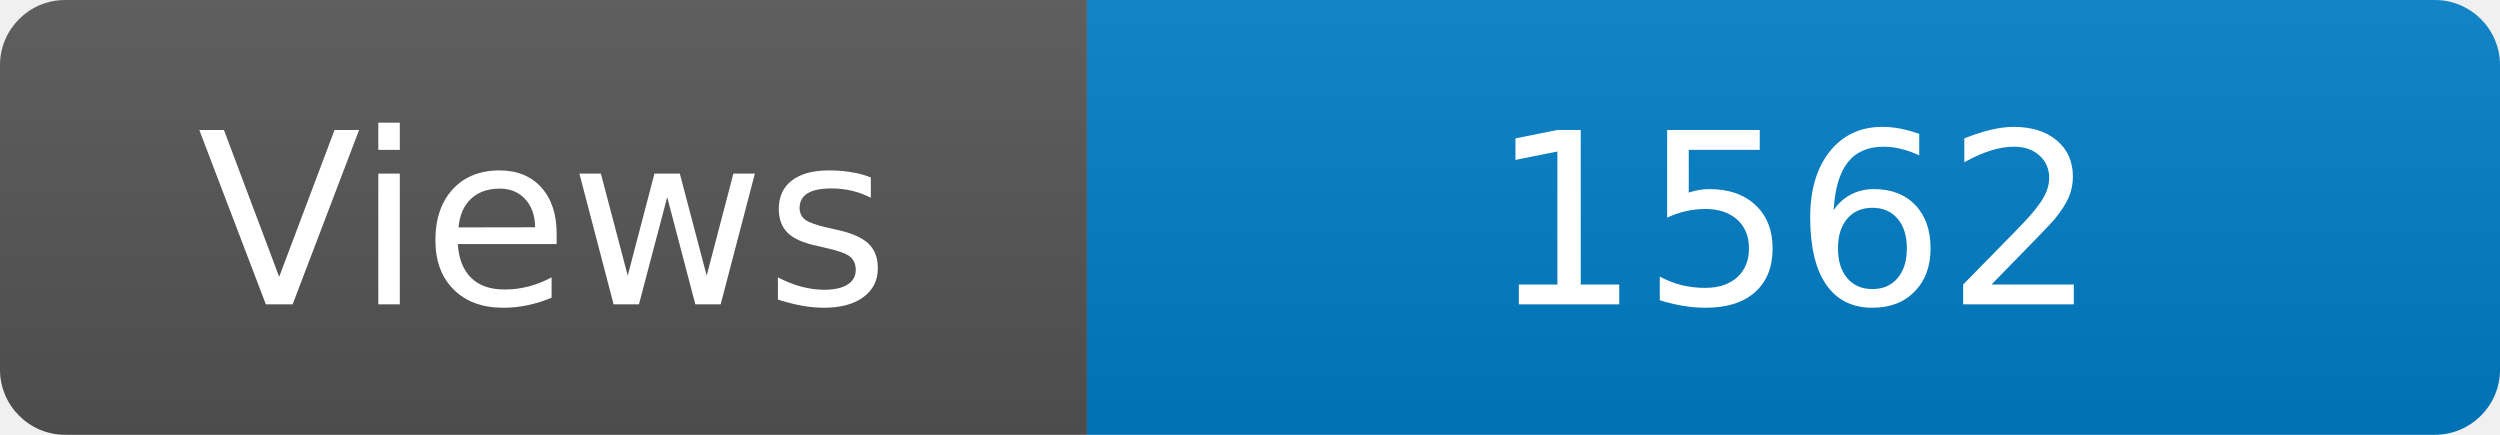
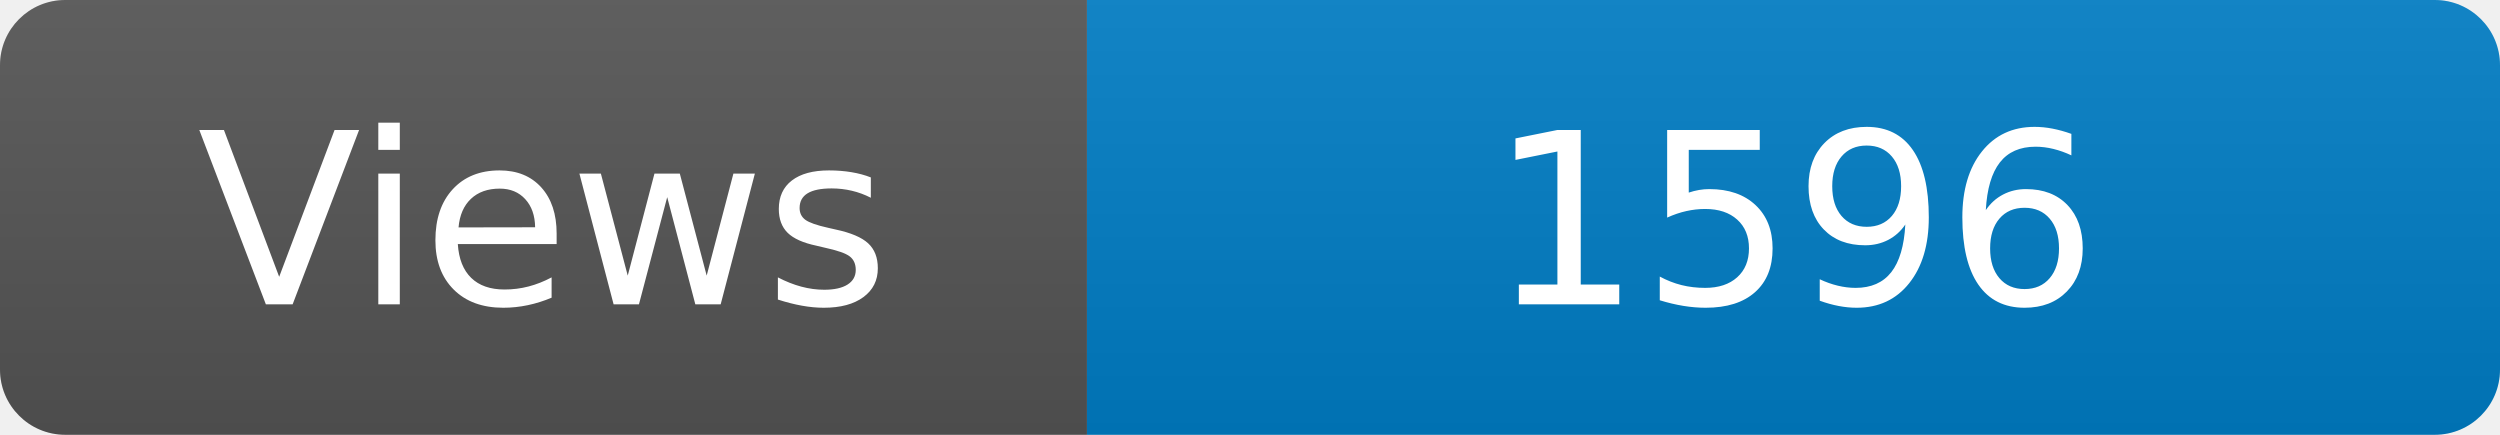
<svg xmlns="http://www.w3.org/2000/svg" width="115" height="20" role="img" aria-label="Maintained?: yes">
  <linearGradient id="s" x2="0" y2="100%">
    <stop offset="0" stop-color="#bbb" stop-opacity=".1" />
    <stop offset="1" stop-opacity=".1" />
  </linearGradient>
  <clipPath id="r">
    <rect width="115" height="20" rx="3" fill="#fff" />
  </clipPath>
  <g clip-path="url(#r)">
    <rect width="50" height="20" fill="#555" />
    <rect x="50" width="160" height="20" fill="#007ec6" />
    <rect width="115" height="20" fill="url(#s)" />
  </g>
  <g fill="#fff" text-anchor="middle" font-family="Verdana,Geneva,DejaVu Sans,sans-serif" font-size="110">
    <text x="250" y="140" transform="scale(.1)" fill="#fff">Views</text>
-     <text x="825" y="140" transform="scale(.1)" fill="#fff">1562</text>
+     <text x="825" y="140" transform="scale(.1)" fill="#fff">1596</text>
  </g>
</svg>
